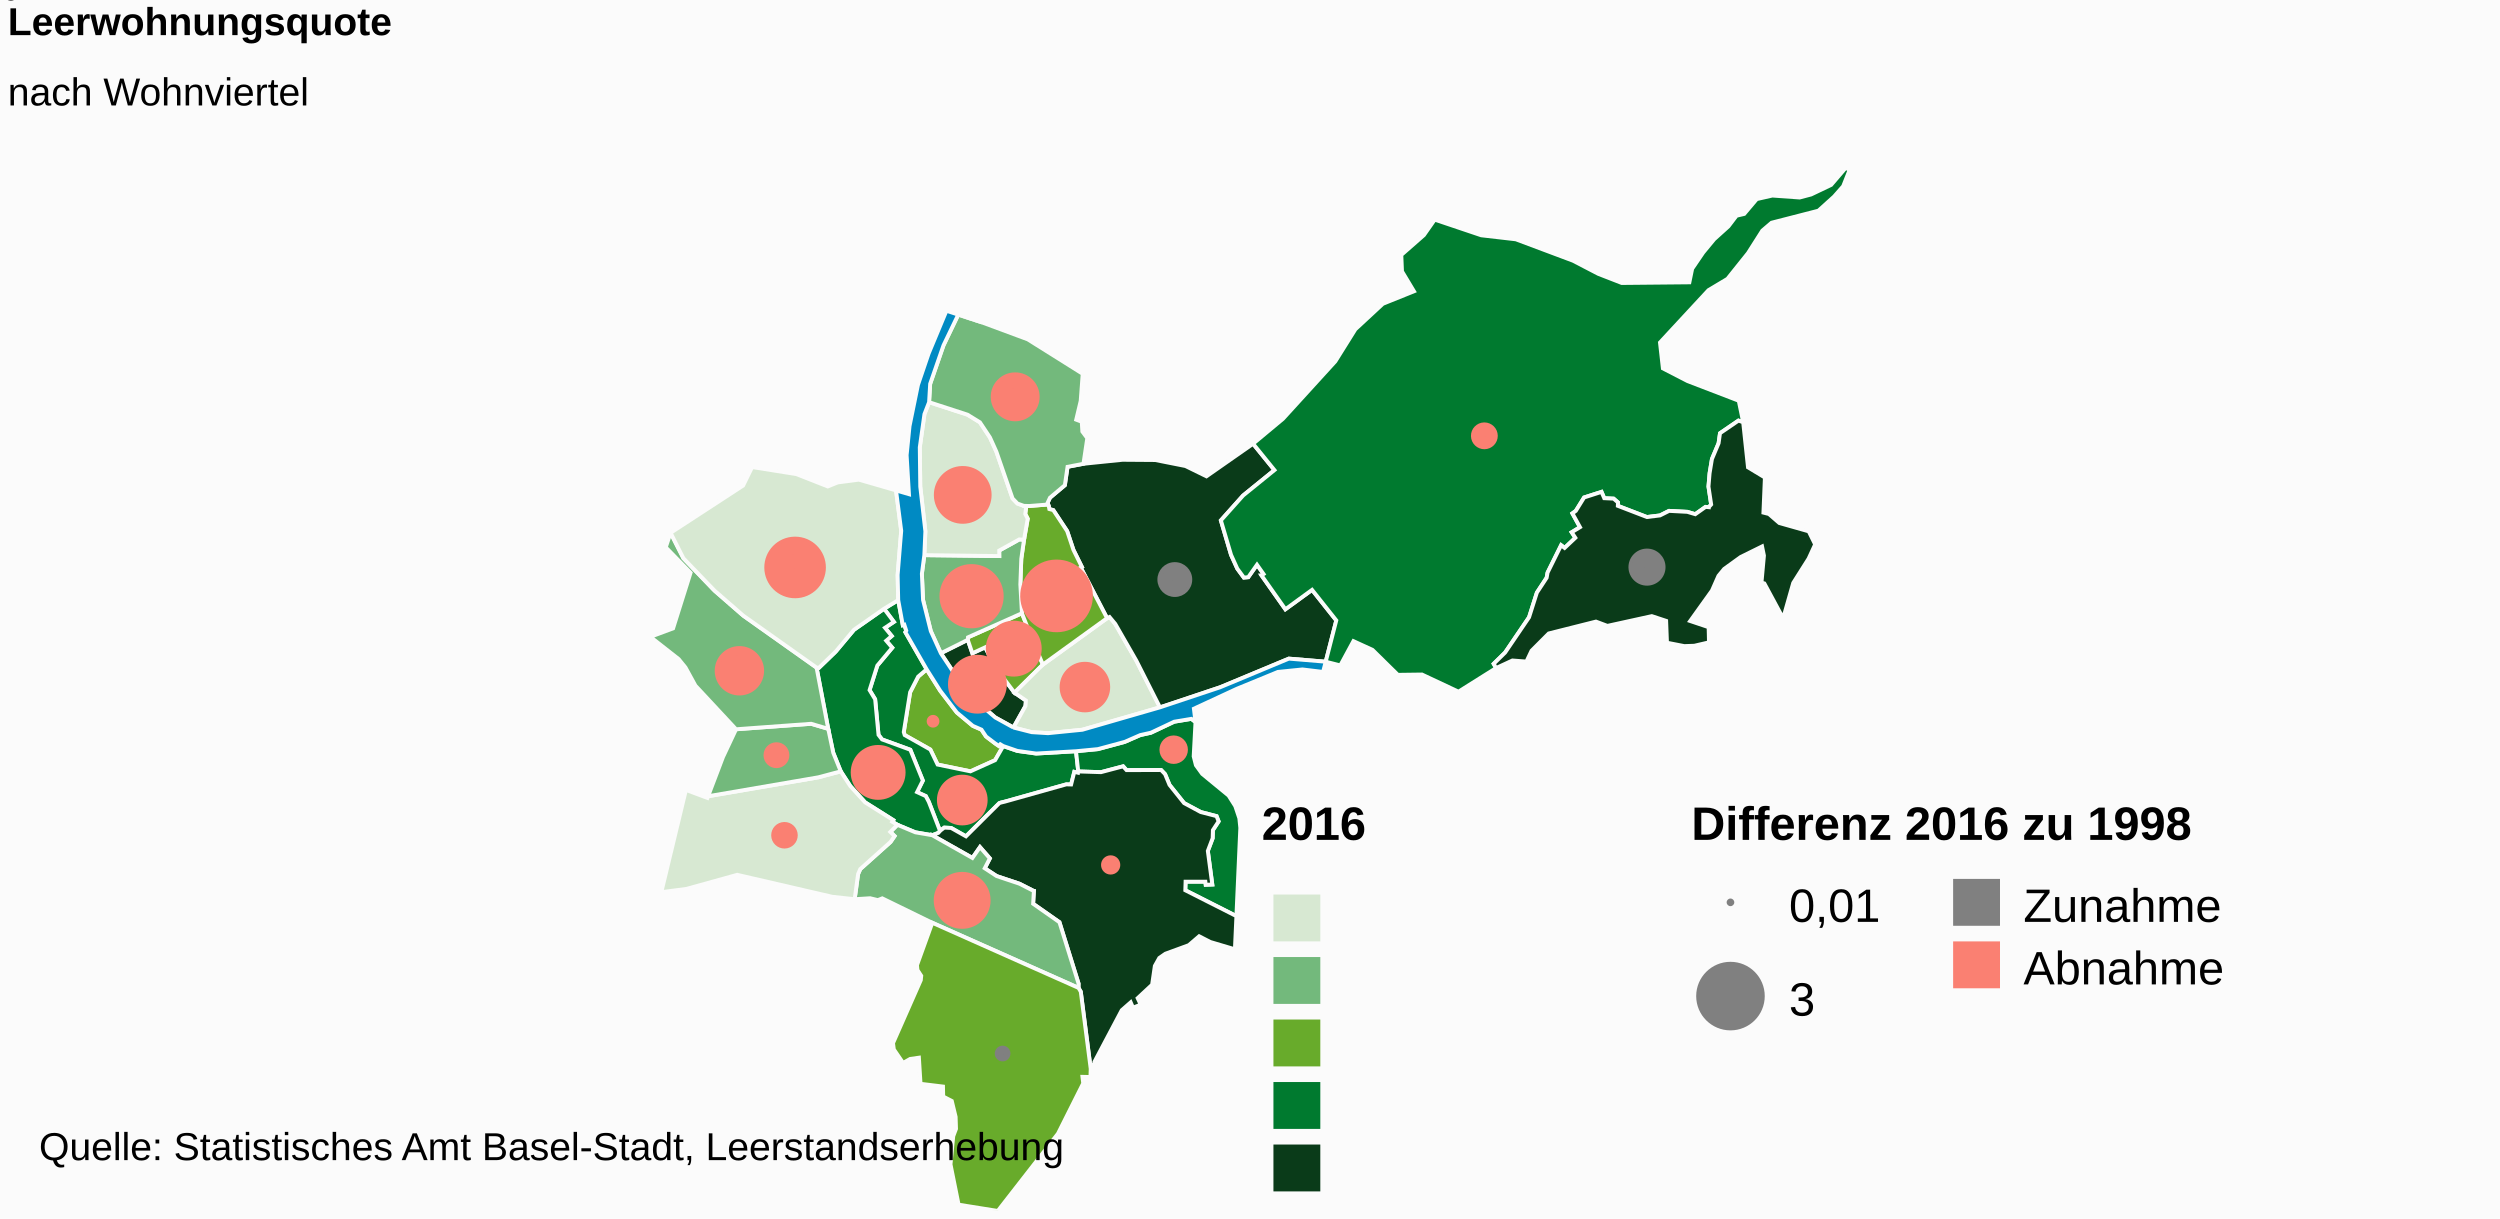
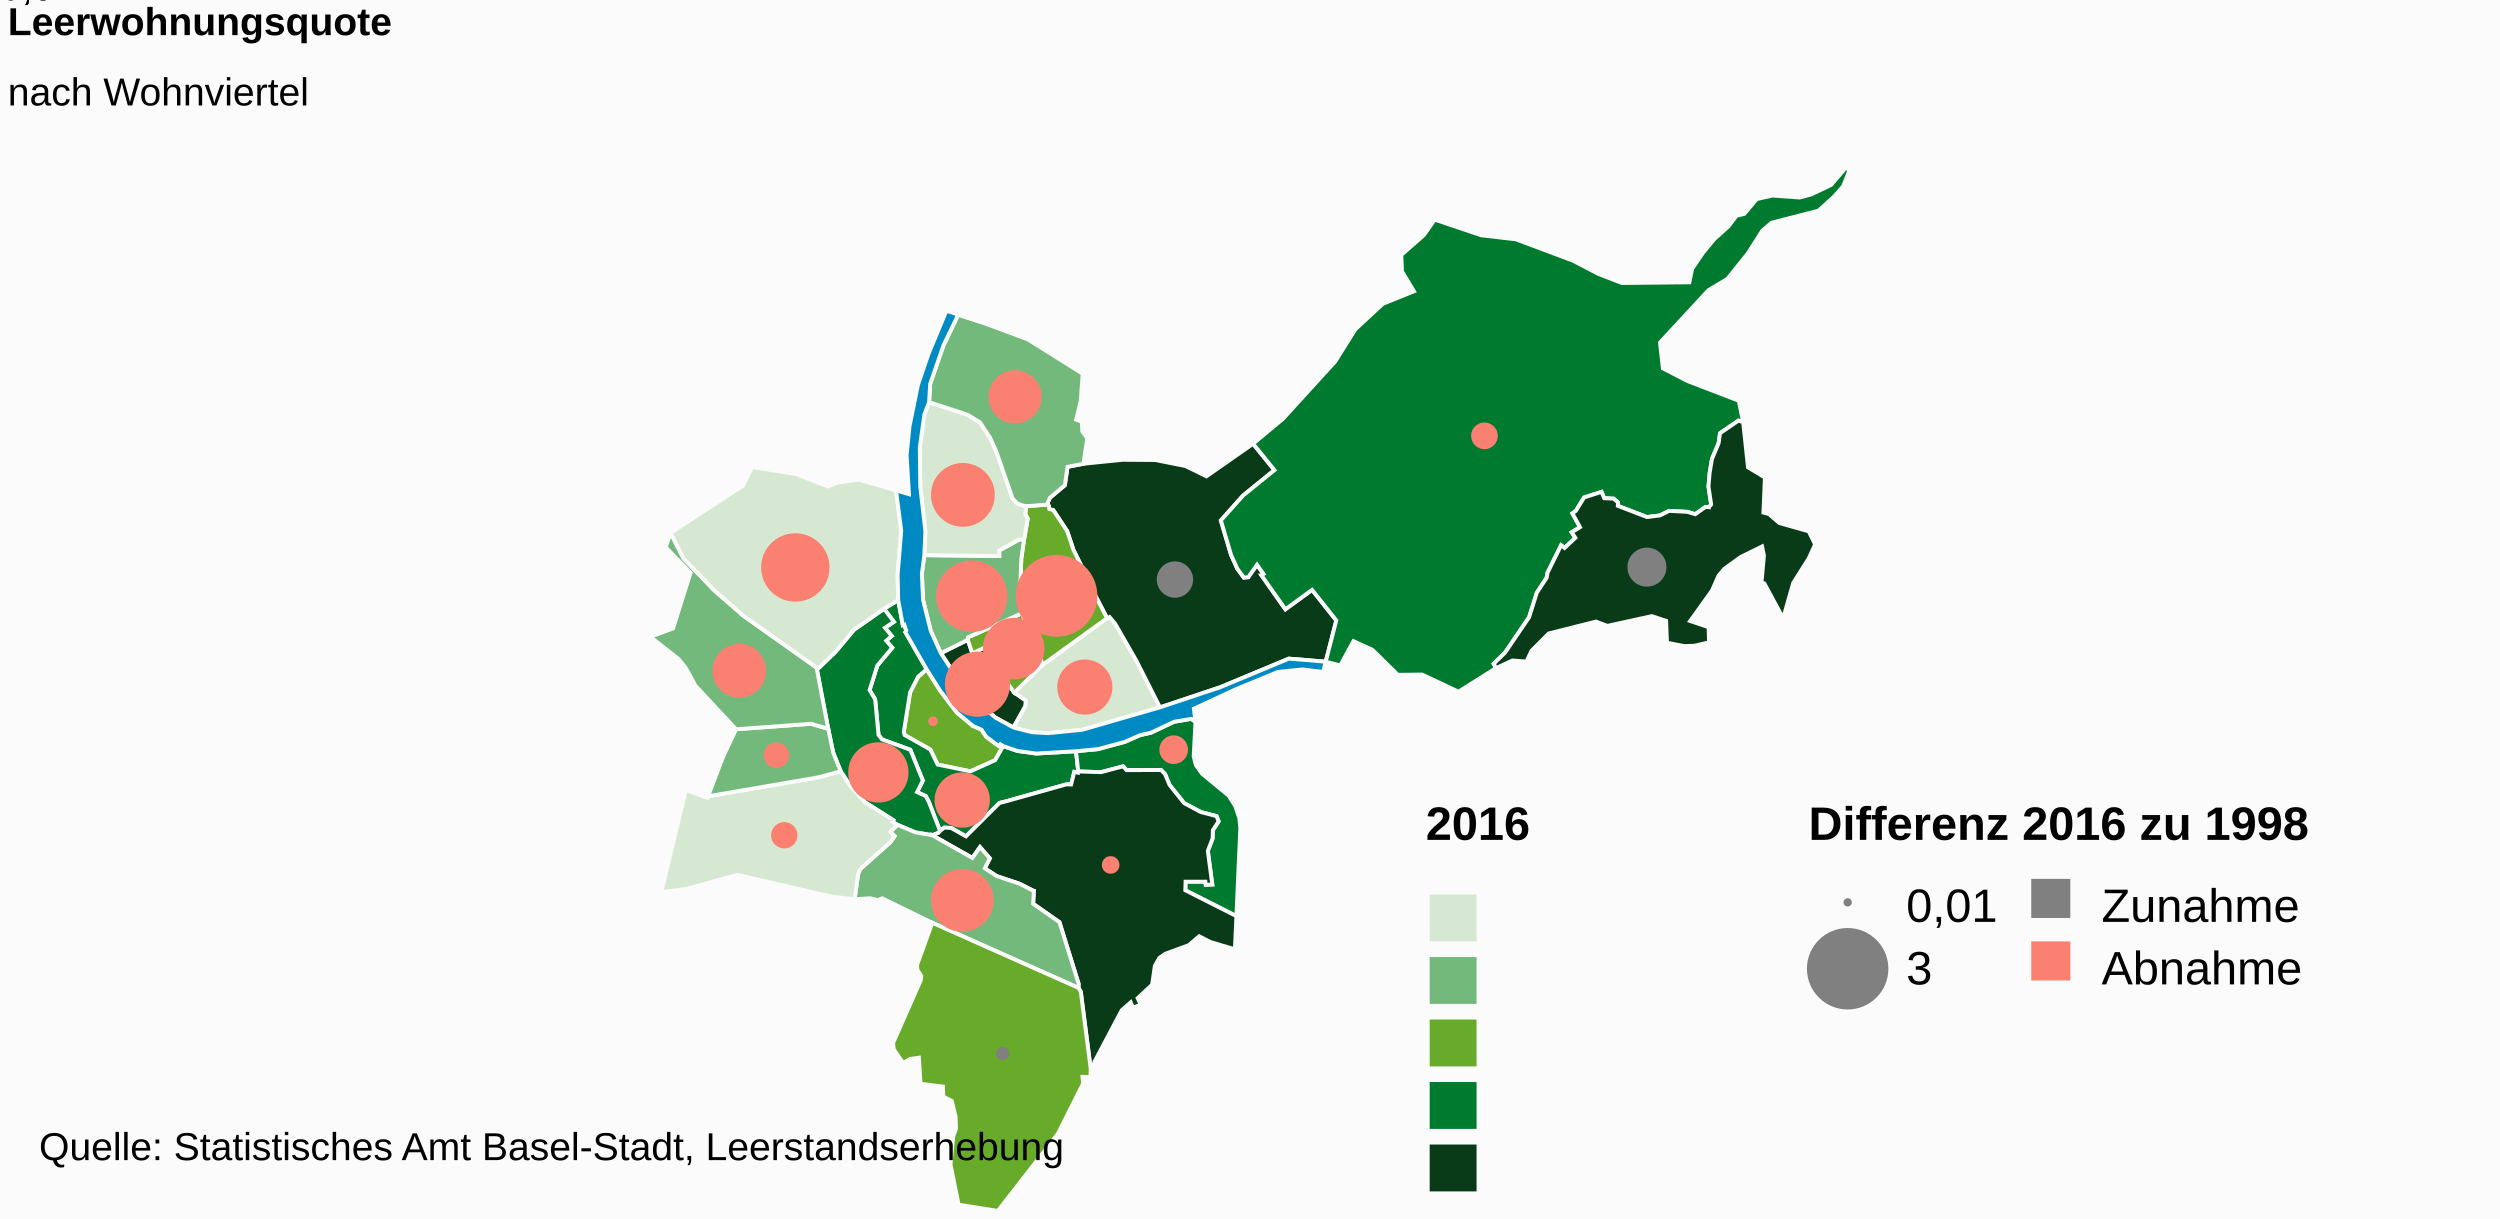
<svg xmlns="http://www.w3.org/2000/svg" class="highcharts-root" viewBox="0 0 640 312" font-family="Arial" font-size="12">
  <defs>
    <clipPath id="a">
      <path fill="none" d="M0 0h636v267H0z" />
    </clipPath>
  </defs>
  <rect fill="#fbfbfb" class="highcharts-background" width="640" height="312" rx="0" ry="0" />
  <path fill="none" class="highcharts-plot-background" d="M2 43h636v267H2z" />
  <text color="#000" cursor="default" font-size="10">
        0
    </text>
  <text color="#000" cursor="default" font-size="10">
-         1
+         0,5
    </text>
  <text color="#000" cursor="default" font-size="10">
        1
    </text>
  <text color="#000" cursor="default" font-size="10">
-         2
+         1,5
    </text>
  <text color="#000" cursor="default" font-size="10">
        2
    </text>
  <text color="#000" cursor="default" font-size="10">
-         3
+         2,5
    </text>
  <path fill="none" class="highcharts-plot-border" d="M2 43h636v267H2z" />
  <g class="highcharts-series-group">
    <g class="highcharts-series highcharts-series-0 highcharts-map-series highcharts-color-0 highcharts-tracker" transform="translate(2 43)" clip-path="url(#a)">
      <path fill="#68AB2B" d="M254.829 147.988l-.76-.448-.382.412-.9-.615-2.351-1.783-1.177-1.766-2.214-.97-4.107-3.431-4.243-5.555-3.467-5.486-2.178 1.86-2.06 4.012-1.627 10.183.234.777 6.577 3.71 1.85 3.84 8.404 1.736 6.32-2.85 2.08-3.626z" class="highcharts-point" stroke="#fbfbfb" vector-effect="non-scaling-stroke" />
      <path fill="#007A2F" d="M224.318 112.835l2.509 3.366-2.274 1.51 1.73 2.106-1.41 1.204 1.542 1.797-3.82 4.564-1.988 6.28 1.427 2.352.865 9.111.901 1.168 7.244 2.648 3.203 7.89-1.477 2.95 2.231 1.023.759 1.45.142.355.463 1.182 2.287 5.942.11-.12.97-.743 1.76.09 3.8 2.144 8.529-8.495.342-.123.375-.097.702-.167 15.693-4.413.097-.01 1.18.03.815-3.23.95.223.059-.333-.574-5.176-10.206.592-4.815-.675-3.61-1.242-2.081 3.625-6.32 2.851-8.404-1.736-1.85-3.84-6.577-3.71-.234-.777 1.628-10.183 2.06-4.012 2.177-1.86-5.457-9.515.23-.38-.497-1.534-.386.124-1.174-6.413-3.626 2.207z" class="highcharts-point" stroke="#fbfbfb" vector-effect="non-scaling-stroke" />
      <path fill="#007A2F" d="M224.318 112.835l2.509 3.366-2.274 1.51 1.73 2.106-1.41 1.204 1.542 1.797-3.82 4.564-1.988 6.28 1.427 2.352.865 9.111.901 1.168 7.244 2.648 3.203 7.89-1.477 2.95 2.231 1.023.759 1.45.142.355.463 1.182 2.287 5.942-.445.49-1.56.6-.023-.008-4.298-.743-4.592-1.917-1.317-.79.256-.417-7.205-4.542-3.79-4.166-2.448-3.778-1.918-4.759-1.288-6.124-2.985-15.673.603.056 4.31-4.17 4.667-5.574 7.7-5.383zm79.729 29.004l-.466 8.783.574 2.276 1.606 2.219 6.762 5.557 1.71 2.7 1.037 3.098.25 2.47-1.002 22.59-13.079-6.62.067-2.208 5.07.003.088.792 1.681-.068-1.142-8.584 1.234-3.261.06-2.069 1.467-2.242-.522-1.34-4.06-1.05-4.255-2.288-3.729-4.66-1.146-2.765-1.01-1.05-8.851.032-.874-.973-5.658 1.494-5.825-.186-.574-5.176 5.603-.537 6.852-1.85 3.987-1.744 2.725-.605 5.96-2.818 4.403-.734 1.057.814z" class="highcharts-point" stroke="#fbfbfb" vector-effect="non-scaling-stroke" />
      <path fill="#0A3B19" d="M236.671 170.832l10.27 5.807 1.934-2.778 2.525 2.89-1.306 2.527 3.046 1.999 5.85 1.959 3.473 1.765.025.029.008.01.048.013.128.021-.19 3.291 6.734 4.722 4.895 15.721-.01 1.094.575.967 2.547 19.763.147-1.05.863-.12-.055-.634 6.988-13.216 2.292-2.013.585 1.36 1.975-.762-.78-1.675 3.703-3.44.7-4.805 1.137-2.035 1.553-1.086 6.001-2.198 2.651-2.278 2.866 1.47 6.286 1.866.383-8.485-13.079-6.618.067-2.209 5.07.003.088.792 1.681-.068-1.142-8.584 1.234-3.261.06-2.069 1.467-2.242-.522-1.34-4.06-1.05-4.255-2.288-3.729-4.66-1.146-2.765-1.01-1.05-8.851.032-.874-.973-5.658 1.494-5.825-.186-.06.333-.95-.222-.814 3.23-1.18-.03-.097.009-15.693 4.413-.702.167-.375.097-.342.123-8.529 8.495-3.8-2.144-1.76-.09-.97.742-.11.121-.445.49-1.56.6.024.01z" class="highcharts-point" stroke="#fbfbfb" vector-effect="non-scaling-stroke" />
      <path fill="#73B97C" d="M236.624 170.815l.047.017 10.27 5.807 1.934-2.778 2.525 2.89-1.306 2.527 3.046 1.999 5.85 1.959 3.473 1.765.025.029.008.01.048.013.128.021-.19 3.291 6.734 4.722 4.895 15.721-.01 1.094-37.434-16.67-12.809-6.253-1.122.446-1.985-.474-3.958.246.88-6.441.56-1.276 7.75-6.945 1.03-1.504-1.089-1.059 1.81-1.817 4.592 1.917 4.298.743z" class="highcharts-point" stroke="#fbfbfb" vector-effect="non-scaling-stroke" />
      <path fill="#68AB2B" d="M236.667 193.233l37.434 16.67.575.966 2.547 19.763-.072 2.081-2.046-.044.198 1.653-6.463 12.887L253.432 267l-10.028-1.604-2.076-10.329.7-7.19.71-1.895-.095-3.058-.983-4.074-2.203-1.14-.051-2.553-5.748-.706-.418-6.683-2.24.322-1.808 1.021-2.373-3.473-.207-1.596 7.113-16.124.108-1.109-.97-1.505-.114-1.226 3.918-10.845z" class="highcharts-point" stroke="#fbfbfb" vector-effect="non-scaling-stroke" />
      <path fill="#D7E8D2" d="M225.924 169.972l1.088 1.06-1.029 1.503-7.75 6.945-.56 1.276-.88 6.441-5.704-.614-24.36-5.63-12.975 3.598-6.46.85 6.304-26.182 5.508 2.05.166-.435 28.246-4.848 5.712-1.524 2.448 3.778 3.79 4.166 7.205 4.542-.256.418 1.317.789-1.81 1.817z" class="highcharts-point" stroke="#fbfbfb" vector-effect="non-scaling-stroke" />
      <path fill="#73B97C" d="M189.422 143.473l-2.988.22-3.346 7.103-3.816 10.038 28.246-4.848 5.712-1.524-1.918-4.759-1.288-6.124-4.366-1.29-13.511.983-2.725.201z" class="highcharts-point" stroke="#fbfbfb" vector-effect="non-scaling-stroke" />
      <path fill="#73B97C" d="M189.422 143.473l-2.988.22-10.407-11.175-2.547-4.653-1.755-2.157-7.237-5.674 5.824-2.175 4.475-14.235-6.352-6.512 1.235-3.709 3.285 6.518 7.95 8.265 7.357 6.405 18.777 13.315 2.985 15.673-4.366-1.29-13.511.983-2.725.201z" class="highcharts-point" stroke="#fbfbfb" vector-effect="non-scaling-stroke" />
      <path fill="#D7E8D2" d="M224.318 112.835l-7.7 5.383-4.666 5.575-4.31 4.169-.603-.056-18.777-13.315-7.356-6.405-7.951-8.265-3.285-6.518 18.562-12.098 2.318-4.734 11.322 1.8 8.043 3.16 2.537-1.03 5.423-.71 9.512 2.756 1.327 10.35-.918 11.296.148 6.435-3.626 2.207z" class="highcharts-point" stroke="#fbfbfb" vector-effect="non-scaling-stroke" />
      <path fill="#0A3B19" d="M257.44 143.246l3.085-5.514.11-1.399-2.927-2.005-4.79-6.33-2.707-5.296-3.288 1.542-1.175-3.454-6.892 3.442 6.885 10.393 7.046 6.048 4.654 2.573z" class="highcharts-point" stroke="#fbfbfb" vector-effect="non-scaling-stroke" />
      <path fill="#68AB2B" d="M257.708 134.328l-4.79-6.33-2.707-5.296-3.288 1.542-1.175-3.454.06-.64 13.808-6.16 2.545 6.484 1.005 2.386 1.814 4.27-7.272 7.198z" class="highcharts-point" stroke="#fbfbfb" vector-effect="non-scaling-stroke" />
      <path fill="#D7E8D2" d="M257.708 134.328l7.272-7.197 16.428-11.878.63-.305 1.46 1.755 5.413 9.438 6.037 11.94-19.849 5.733-8.807.88-4.157-.256-4.694-1.192 3.084-5.514.11-1.399-2.927-2.005z" class="highcharts-point" stroke="#fbfbfb" vector-effect="non-scaling-stroke" />
      <path fill="#0A3B19" d="M266.54 86.818l.09.501 1.012.272 3.547 5.369 1.609 4.806 2.16 4.37-.288.156 6.738 12.96.63-.304 1.46 1.755 5.413 9.438 6.037 11.94 15.383-5.13 17.615-7.34 9.435.785 2.711-10.57-6.205-7.825-6.829 4.97-5.654-8.024-.44-.624.51-.359-1.684-2.39-2.24 3.184-1.116.103-1.685-2.294-1.601-3.528-1.226-4.15-1.377-4.664 5.702-6.383 8.011-6.5-5.472-6.744-11.932 8.339-5.367-2.631-7.742-1.538-8.38-.063-10.002 1.024-4.073.775-.684 4.704-3.812 3.208-.607 1.3.353 1.102z" class="highcharts-point" stroke="#fbfbfb" vector-effect="non-scaling-stroke" />
      <path fill="#68AB2B" d="M266.54 86.818l.09.501 1.012.272 3.547 5.369 1.609 4.806 2.16 4.37-.288.156 6.738 12.96-16.428 11.879-1.814-4.271-1.005-2.386-2.545-6.484-.41-7.371.245-6.577.698-4.874.946-5.365-.632-1.227.267-2.063.734.023 4.862-.386.214.668z" class="highcharts-point" stroke="#fbfbfb" vector-effect="non-scaling-stroke" />
      <path fill="#73B97C" d="M260.15 95.168l-.699 4.874-.245 6.577.41 7.371-13.809 6.16-.059.64-6.892 3.442-2.568-5.666-1.989-7.97-.3-6.708.63-4.772 19.186.237-.013-1.414 5.134-2.848 1.213.077z" class="highcharts-point" stroke="#fbfbfb" vector-effect="non-scaling-stroke" />
      <path fill="#D7E8D2" d="M260.15 95.168l-1.214-.077-5.134 2.848.013 1.414-19.187-.237.265-6.09-1.306-11.45-.124-10.058 1.19-8.493 1.194-3.065 9.83 3.196 3.179 1.95 2.57 3.876 1.641 3.63 4.148 11.988 1.253 1.305 1.63.587.632.02-.267 2.064.632 1.227-.946 5.365z" class="highcharts-point" stroke="#fbfbfb" vector-effect="non-scaling-stroke" />
      <path fill="#73B97C" d="M260.098 86.492l-1.63-.587-1.253-1.305-4.148-11.988-1.64-3.63-2.571-3.875-3.178-1.951-9.831-3.196.271-4.692 3.412-9.846 3.783-7.878 6.098 2.001 11.707 4.338 14.05 8.814-.507 6.921-1.15 4.82 1.414.529.156 2.503 1.263 1.699-.981 6.56-4.073.775-.684 4.704-3.812 3.208-.607 1.3.139.434-4.862.386-.734-.023-.632-.02z" class="highcharts-point" stroke="#fbfbfb" vector-effect="non-scaling-stroke" />
      <path fill="#007A2F" d="M320.965 104.323l.51-.359-1.685-2.39-2.24 3.184-1.116.103-1.685-2.294-1.601-3.528-1.226-4.15-1.377-4.664 5.702-6.383 8.011-6.5-5.472-6.744 7.661-6.381 13.396-14.7 5.135-8.218 7.035-6.524 7.963-3.207-3.067-5.106-.173-4.192 5.776-5.07 2.781-3.974 11.906 4.012 8.853 1.024 14.645 5.486 6.48 3.366 5.99 2.332 17.315-.17.713-3.47 2.823-4.15 2.82-3.411 3.64-3.287 2.07-2.727 1.97-.466 3.208-3.796 3.994-.906 6.99.501 2.933-.776 5.123-2.445L470.479 0l1.033.463-1.656 4.195-2.336 2.657-4.01 3.62-11.996 3.084-2.358 2.013-3.662 5.76-5.275 6.59-4.852 2.904-12.412 13.395.743 6.626 6.341 3.264 13.082 5.02 1.132 5.511-1.206-.427-4.723 3.228-.365 2.563-1.7 4.04-.602 3.643-.286 3.415.688 4.587-.613.69-.321-.029-.502-.046-2.635 1.87-2.028-.603-4.681-.248-2.323 1.167-3.345.412-7.445-2.869.034-.874-1.11-.968-2.405-.113-.695-1.62-4.456 1.435-2.122 3.426-.879.643 1.95 3.538-2.13 1.29.936 1.426-2.745 2.594-.897-.689-3.468 7.003-.235 1.317-2.502 3.812-2.003 6.312-6.124 9.02-2.933 2.885.62 1.086-9.631 6.051-9.35-4.393-6.166.082-6.487-6.388-4.892-2.243-3.359 6.218-3.736-.949 2.711-10.57-6.205-7.825-6.829 4.97-5.654-8.024-.44-.624z" class="highcharts-point" stroke="#fbfbfb" vector-effect="non-scaling-stroke" />
      <path fill="#0A3B19" d="M435.446 86.841l.613-.69-.688-4.587.286-3.415.603-3.642 1.7-4.04.364-2.564 4.723-3.228 1.206.427 1.235 11.548 4.323 2.595-.375 8.985 1.404.354 2.654 2.304 7.54 2.138 1.645 3.348-1.674 3.633-3.936 6.222-2.58 9.062-4.812-8.932-.736-.226.627-6.902-.48-2.344-5.466 2.697-4.235 3.057-1.453 1.763-1.666 3.776-5.583 7.798 4.723 1.583.092 3.879-3.756.873-2.567.089-4.432-.866-.212-5.597-3.672-1.212-11.371 2.496-2.926-1.098-12.088 3.042-4.397 4.413-1.319 2.781-3.579-.279-4.179 1.936-.62-1.086 2.933-2.885 6.124-9.02 2.003-6.312 2.502-3.812.235-1.317 3.468-7.003.897.689 2.745-2.594-.937-1.425 2.13-1.29-1.949-3.54.88-.642 2.121-3.426 4.456-1.435.695 1.62 2.405.113 1.11.968-.034.874 7.445 2.869 3.345-.412 2.323-1.167 4.68.248 2.03.604 2.634-1.87.502.045.321.03z" class="highcharts-point" stroke="#fbfbfb" vector-effect="non-scaling-stroke" />
    </g>
    <g class="highcharts-series highcharts-series-2 highcharts-map-series highcharts-color-undefined highcharts-tracker" transform="translate(2 43)" clip-path="url(#a)">
      <path fill="#008AC3" d="M257.44 143.246l4.695 1.192 4.157.257 8.807-.88 19.849-5.733 15.383-5.131 17.615-7.34 9.435.785-.672 2.619-5.28-.639-6.283.635-10.49 4.307-11.02 5.106.41 3.415-1.056-.814-4.403.734-5.96 2.818-2.725.605-3.987 1.744-6.852 1.85-5.603.537-10.206.592-4.815-.675-3.61-1.242-.76-.448-.382.412-.9-.615-2.351-1.783-1.177-1.766-2.214-.97-4.107-3.431-4.243-5.555-3.467-5.486-5.457-9.515.23-.38-.497-1.534-.386.124-1.174-6.413-.148-6.435.918-11.297-1.327-10.349 3.309.966-.599-9.99.743-7.427 2.158-10.559 2.734-8.039 4.561-10.945 9.118 2.992-6.098-2.001-3.783 7.878-3.412 9.846-.271 4.692-1.194 3.065-1.19 8.493.124 10.058 1.306 11.45-.265 6.09-.63 4.772.301 6.708 1.989 7.97 2.568 5.666 6.885 10.393 7.046 6.048 4.654 2.573z" class="highcharts-point" stroke="#fbfbfb" vector-effect="non-scaling-stroke" />
    </g>
    <g class="highcharts-series highcharts-series-3 highcharts-mappie-series highcharts-color-undefined highcharts-tracker">
-       <path fill="salmon" d="M238.866 183.516a1.126 1.126 0 1 1-.011 0l.01 1.126z" class="highcharts-point highcharts-color-0" stroke="salmon" stroke-linejoin="round" />
+       <path fill="salmon" d="M238.866 183.89a.752.752 0 1 1-.01 0l.01.752z" class="highcharts-point highcharts-color-0" stroke="salmon" stroke-linejoin="round" />
    </g>
    <g class="highcharts-series highcharts-series-4 highcharts-mappie-series highcharts-color-undefined highcharts-tracker">
-       <path fill="salmon" d="M246.373 198.823a5.99 5.99 0 1 1-.06 0l.061 5.99z" class="highcharts-point highcharts-color-0" stroke="salmon" stroke-linejoin="round" />
+       <path fill="salmon" d="M246.373 198.23a6.583 6.583 0 1 1-.088 0l.09 6.582z" class="highcharts-point highcharts-color-0" stroke="salmon" stroke-linejoin="round" />
    </g>
    <g class="highcharts-series highcharts-series-5 highcharts-mappie-series highcharts-color-undefined highcharts-tracker">
-       <path fill="salmon" d="M224.844 191.213a6.522 6.522 0 1 1-.081 0l.082 6.522z" class="highcharts-point highcharts-color-0" stroke="salmon" stroke-linejoin="round" />
+       <path fill="salmon" d="M224.844 190.512a7.223 7.223 0 1 1-.103.001l.104 7.222z" class="highcharts-point highcharts-color-0" stroke="salmon" stroke-linejoin="round" />
    </g>
    <g class="highcharts-series highcharts-series-6 highcharts-mappie-series highcharts-color-undefined highcharts-tracker">
-       <path fill="salmon" d="M300.484 188.777a3.143 3.143 0 1 1-.044 0l.045 3.143z" class="highcharts-point highcharts-color-0" stroke="salmon" stroke-linejoin="round" />
+       <path fill="salmon" d="M300.484 188.749a3.172 3.172 0 1 1-.048 0l.05 3.171z" class="highcharts-point highcharts-color-0" stroke="salmon" stroke-linejoin="round" />
    </g>
    <g class="highcharts-series highcharts-series-7 highcharts-mappie-series highcharts-color-undefined highcharts-tracker">
-       <path fill="salmon" d="M284.343 219.461a1.963 1.963 0 1 1-.03 0l.03 1.963z" class="highcharts-point highcharts-color-0" stroke="salmon" stroke-linejoin="round" />
+       <path fill="salmon" d="M284.343 219.668a1.756 1.756 0 1 1-.028 0l.029 1.756z" class="highcharts-point highcharts-color-0" stroke="salmon" stroke-linejoin="round" />
    </g>
    <g class="highcharts-series highcharts-series-8 highcharts-mappie-series highcharts-color-undefined highcharts-tracker">
-       <path fill="salmon" d="M246.367 223.71a6.782 6.782 0 1 1-.11 0l.111 6.782z" class="highcharts-point highcharts-color-0" stroke="salmon" stroke-linejoin="round" />
+       <path fill="salmon" d="M246.367 222.956a7.536 7.536 0 1 1-.129.001l.13 7.535z" class="highcharts-point highcharts-color-0" stroke="salmon" stroke-linejoin="round" />
    </g>
    <g class="highcharts-series highcharts-series-9 highcharts-mappie-series highcharts-color-undefined highcharts-tracker">
-       <path fill="grey" d="M256.683 268.194a1.51 1.51 0 1 1-.029 0l.03 1.51z" class="highcharts-point highcharts-color-0" stroke="grey" stroke-linejoin="round" />
+       <path fill="grey" d="M256.683 268.491a1.213 1.213 0 1 1-.026 0l.026 1.214z" class="highcharts-point highcharts-color-0" stroke="grey" stroke-linejoin="round" />
    </g>
    <g class="highcharts-series highcharts-series-10 highcharts-mappie-series highcharts-color-undefined highcharts-tracker">
-       <path fill="salmon" d="M200.805 210.931a2.898 2.898 0 1 1-.059.001l.06 2.898z" class="highcharts-point highcharts-color-0" stroke="salmon" stroke-linejoin="round" />
+       <path fill="salmon" d="M200.805 210.952a2.877 2.877 0 1 1-.065 0l.065 2.878z" class="highcharts-point highcharts-color-0" stroke="salmon" stroke-linejoin="round" />
    </g>
    <g class="highcharts-series highcharts-series-11 highcharts-mappie-series highcharts-color-undefined highcharts-tracker">
-       <path fill="salmon" d="M198.749 190.522a2.81 2.81 0 1 1-.057.001l.057 2.81z" class="highcharts-point highcharts-color-0" stroke="salmon" stroke-linejoin="round" />
+       <path fill="salmon" d="M198.749 190.56a2.772 2.772 0 1 1-.062.001l.062 2.771z" class="highcharts-point highcharts-color-0" stroke="salmon" stroke-linejoin="round" />
    </g>
    <g class="highcharts-series highcharts-series-12 highcharts-mappie-series highcharts-color-undefined highcharts-tracker">
-       <path fill="salmon" d="M189.255 165.898a5.82 5.82 0 1 1-.124.002l.125 5.819z" class="highcharts-point highcharts-color-0" stroke="salmon" stroke-linejoin="round" />
+       <path fill="salmon" d="M189.255 165.337a6.382 6.382 0 1 1-.15.002l.15 6.38z" class="highcharts-point highcharts-color-0" stroke="salmon" stroke-linejoin="round" />
    </g>
    <g class="highcharts-series highcharts-series-13 highcharts-mappie-series highcharts-color-undefined highcharts-tracker">
-       <path fill="salmon" d="M203.582 137.883a7.384 7.384 0 1 1-.165.001l.166 7.382z" class="highcharts-point highcharts-color-0" stroke="salmon" stroke-linejoin="round" />
+       <path fill="salmon" d="M203.582 137.008a8.258 8.258 0 1 1-.195.003l.196 8.255z" class="highcharts-point highcharts-color-0" stroke="salmon" stroke-linejoin="round" />
    </g>
    <g class="highcharts-series highcharts-series-14 highcharts-mappie-series highcharts-color-undefined highcharts-tracker">
-       <path fill="salmon" d="M250.207 168.12a7.034 7.034 0 1 1-.157.002l.159 7.033z" class="highcharts-point highcharts-color-0" stroke="salmon" stroke-linejoin="round" />
+       <path fill="salmon" d="M250.207 167.317a7.837 7.837 0 1 1-.194.003l.196 7.835z" class="highcharts-point highcharts-color-0" stroke="salmon" stroke-linejoin="round" />
    </g>
    <g class="highcharts-series highcharts-series-15 highcharts-mappie-series highcharts-color-undefined highcharts-tracker">
-       <path fill="salmon" d="M259.514 159.397a6.656 6.656 0 1 1-.157.002l.158 6.654z" class="highcharts-point highcharts-color-0" stroke="salmon" stroke-linejoin="round" />
+       <path fill="salmon" d="M259.514 158.668a7.385 7.385 0 1 1-.183.002l.184 7.383z" class="highcharts-point highcharts-color-0" stroke="salmon" stroke-linejoin="round" />
    </g>
    <g class="highcharts-series highcharts-series-16 highcharts-mappie-series highcharts-color-undefined highcharts-tracker">
-       <path fill="salmon" d="M277.728 169.924a5.97 5.97 0 1 1-.148.002l.15 5.969z" class="highcharts-point highcharts-color-0" stroke="salmon" stroke-linejoin="round" />
+       <path fill="salmon" d="M277.728 169.331a6.563 6.563 0 1 1-.17.002l.171 6.562z" class="highcharts-point highcharts-color-0" stroke="salmon" stroke-linejoin="round" />
    </g>
    <g class="highcharts-series highcharts-series-17 highcharts-mappie-series highcharts-color-undefined highcharts-tracker">
-       <path fill="grey" d="M300.762 144.407a3.958 3.958 0 1 1-.098.001l.098 3.956z" class="highcharts-point highcharts-color-0" stroke="grey" stroke-linejoin="round" />
+       <path fill="grey" d="M300.761 144.215a4.149 4.149 0 1 1-.107.002l.108 4.147z" class="highcharts-point highcharts-color-0" stroke="grey" stroke-linejoin="round" />
    </g>
    <g class="highcharts-series highcharts-series-18 highcharts-mappie-series highcharts-color-undefined highcharts-tracker">
-       <path fill="salmon" d="M270.461 143.748a8.803 8.803 0 1 1-.217.003l.22 8.8z" class="highcharts-point highcharts-color-0" stroke="salmon" stroke-linejoin="round" />
+       <path fill="salmon" d="M270.461 142.593a9.959 9.959 0 1 1-.27.004l.272 9.955z" class="highcharts-point highcharts-color-0" stroke="salmon" stroke-linejoin="round" />
    </g>
    <g class="highcharts-series highcharts-series-19 highcharts-mappie-series highcharts-color-undefined highcharts-tracker">
-       <path fill="salmon" d="M248.746 144.912a7.719 7.719 0 1 1-.2.002l.201 7.716z" class="highcharts-point highcharts-color-0" stroke="salmon" stroke-linejoin="round" />
+       <path fill="salmon" d="M248.746 143.972a8.658 8.658 0 1 1-.247.004l.248 8.654z" class="highcharts-point highcharts-color-0" stroke="salmon" stroke-linejoin="round" />
    </g>
    <g class="highcharts-series highcharts-series-20 highcharts-mappie-series highcharts-color-undefined highcharts-tracker">
-       <path fill="salmon" d="M246.48 119.8a6.893 6.893 0 1 1-.188.002l.19 6.89z" class="highcharts-point highcharts-color-0" stroke="salmon" stroke-linejoin="round" />
+       <path fill="salmon" d="M246.48 119.024a7.667 7.667 0 1 1-.229.004l.23 7.664z" class="highcharts-point highcharts-color-0" stroke="salmon" stroke-linejoin="round" />
    </g>
    <g class="highcharts-series highcharts-series-21 highcharts-mappie-series highcharts-color-undefined highcharts-tracker">
-       <path fill="salmon" d="M259.884 95.832a5.76 5.76 0 1 1-.15.002l.151 5.758z" class="highcharts-point highcharts-color-0" stroke="salmon" stroke-linejoin="round" />
+       <path fill="salmon" d="M259.884 95.282a6.31 6.31 0 1 1-.18.002l.181 6.308z" class="highcharts-point highcharts-color-0" stroke="salmon" stroke-linejoin="round" />
    </g>
    <g class="highcharts-series highcharts-series-22 highcharts-mappie-series highcharts-color-undefined highcharts-tracker">
-       <path fill="salmon" d="M380 108.639a2.932 2.932 0 1 1-.08.001l.08 2.931z" class="highcharts-point highcharts-color-0" stroke="salmon" stroke-linejoin="round" />
+       <path fill="salmon" d="M380 108.652a2.919 2.919 0 1 1-.088.002l.088 2.917z" class="highcharts-point highcharts-color-0" stroke="salmon" stroke-linejoin="round" />
    </g>
    <g class="highcharts-series highcharts-series-23 highcharts-mappie-series highcharts-color-undefined highcharts-tracker">
-       <path fill="grey" d="M421.614 140.941a4.244 4.244 0 1 1-.115.002l.116 4.242z" class="highcharts-point highcharts-color-0" stroke="grey" stroke-linejoin="round" />
+       <path fill="grey" d="M421.614 140.693a4.492 4.492 0 1 1-.134.002l.135 4.49z" class="highcharts-point highcharts-color-0" stroke="grey" stroke-linejoin="round" />
    </g>
  </g>
  <text x="2" class="highcharts-title" y="9" color="#000" font-size="10" font-weight="700">
    <tspan>Leerwohnungsquote</tspan>
  </text>
  <text x="2" class="highcharts-subtitle" y="27" color="#000" font-size="10" font-weight="400">
    <tspan>nach Wohnviertel</tspan>
  </text>
-   <text x="3" y="15" font-weight="700" transform="translate(320 200)" class="highcharts-label">
+   <text x="3" y="15" font-weight="700" transform="translate(362 200)" class="highcharts-label">
        2016
    </text>
-   <text x="3" y="15" font-weight="700" transform="translate(430 200)" class="highcharts-label">
+   <text x="3" y="15" font-weight="700" transform="translate(460 200)" class="highcharts-label">
    <tspan>Differenz 2016 zu 1998</tspan>
  </text>
-   <circle cx="443" cy="231" r=".978" fill="grey" class="pieLegend" />
-   <text x="3" y="15" transform="translate(455 221)" class="pieLegend">
+   <circle cx="473" cy="231" r=".573" fill="grey" stroke="grey" class="pieLegend" />
+   <text x="3" y="15" transform="translate(485 221)" class="pieLegend">
        0,01
    </text>
-   <circle cx="443" cy="255" r="8.776" fill="grey" class="pieLegend" />
-   <text x="3" y="15" transform="translate(455 245)" class="pieLegend">
+   <circle cx="473" cy="248" r="9.927" fill="grey" stroke="grey" class="pieLegend" />
+   <text x="3" y="15" transform="translate(485 237)" class="pieLegend">
        3
    </text>
-   <path fill="grey" class="pieLegend" d="M500 225h12v12h-12z" />
-   <text x="3" y="15" transform="translate(515 221)" class="pieLegend">
+   <path fill="grey" class="pieLegend" d="M520 225h10v10h-10z" />
+   <text x="3" y="15" transform="translate(535 221)" class="pieLegend">
        Zunahme
    </text>
-   <path fill="salmon" class="pieLegend" d="M500 241h12v12h-12z" />
-   <text x="3" y="15" transform="translate(515 237)" class="pieLegend">
+   <path fill="salmon" class="pieLegend" d="M520 241h10v10h-10z" />
+   <text x="3" y="15" transform="translate(535 237)" class="pieLegend">
        Abnahme
    </text>
-   <g class="highcharts-legend" transform="translate(316 222)">
+   <g class="highcharts-legend" transform="translate(356 222)">
    <rect fill="none" class="highcharts-legend-box" rx="0" ry="0" width="97" height="91" />
    <g class="highcharts-legend-item highcharts-undefined-series highcharts-color-undefined highcharts-series-undefined">
      <path fill="#D7E8D2" class="highcharts-point" d="M10 7h12v12H10z" />
    </g>
    <g class="highcharts-legend-item highcharts-undefined-series highcharts-color-undefined highcharts-series-undefined">
      <path fill="#73B97C" class="highcharts-point" d="M10 23h12v12H10z" />
    </g>
    <g class="highcharts-legend-item highcharts-undefined-series highcharts-color-undefined highcharts-series-undefined">
      <path fill="#68AB2B" class="highcharts-point" d="M10 39h12v12H10z" />
    </g>
    <g class="highcharts-legend-item highcharts-undefined-series highcharts-color-undefined highcharts-series-undefined">
      <path fill="#007A2F" class="highcharts-point" d="M10 55h12v12H10z" />
    </g>
    <g class="highcharts-legend-item highcharts-undefined-series highcharts-color-undefined highcharts-series-undefined">
      <path fill="#0A3B19" class="highcharts-point" d="M10 71h12v12H10z" />
    </g>
  </g>
  <text x="10" class="highcharts-credits" y="297" cursor="default" color="#000" font-size="10">
    <tspan>Quelle: Statistisches Amt Basel-Stadt, Leerstandserhebung</tspan>
  </text>
</svg>
